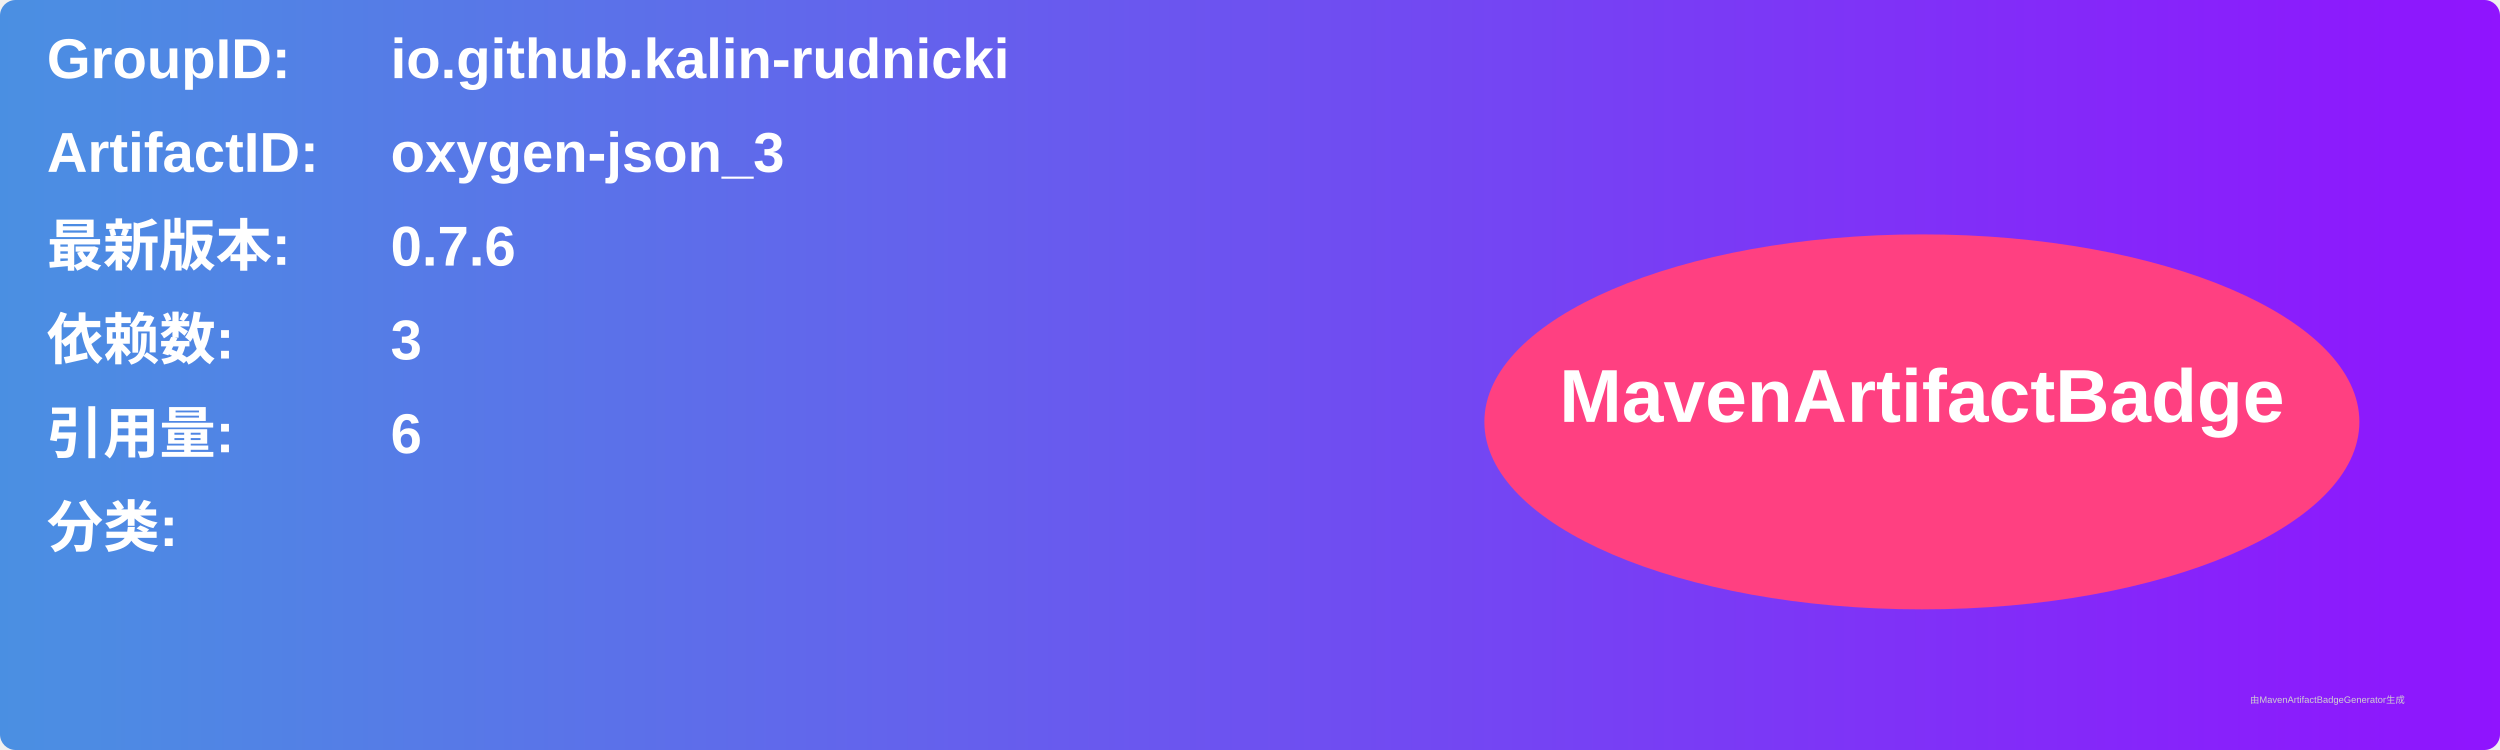
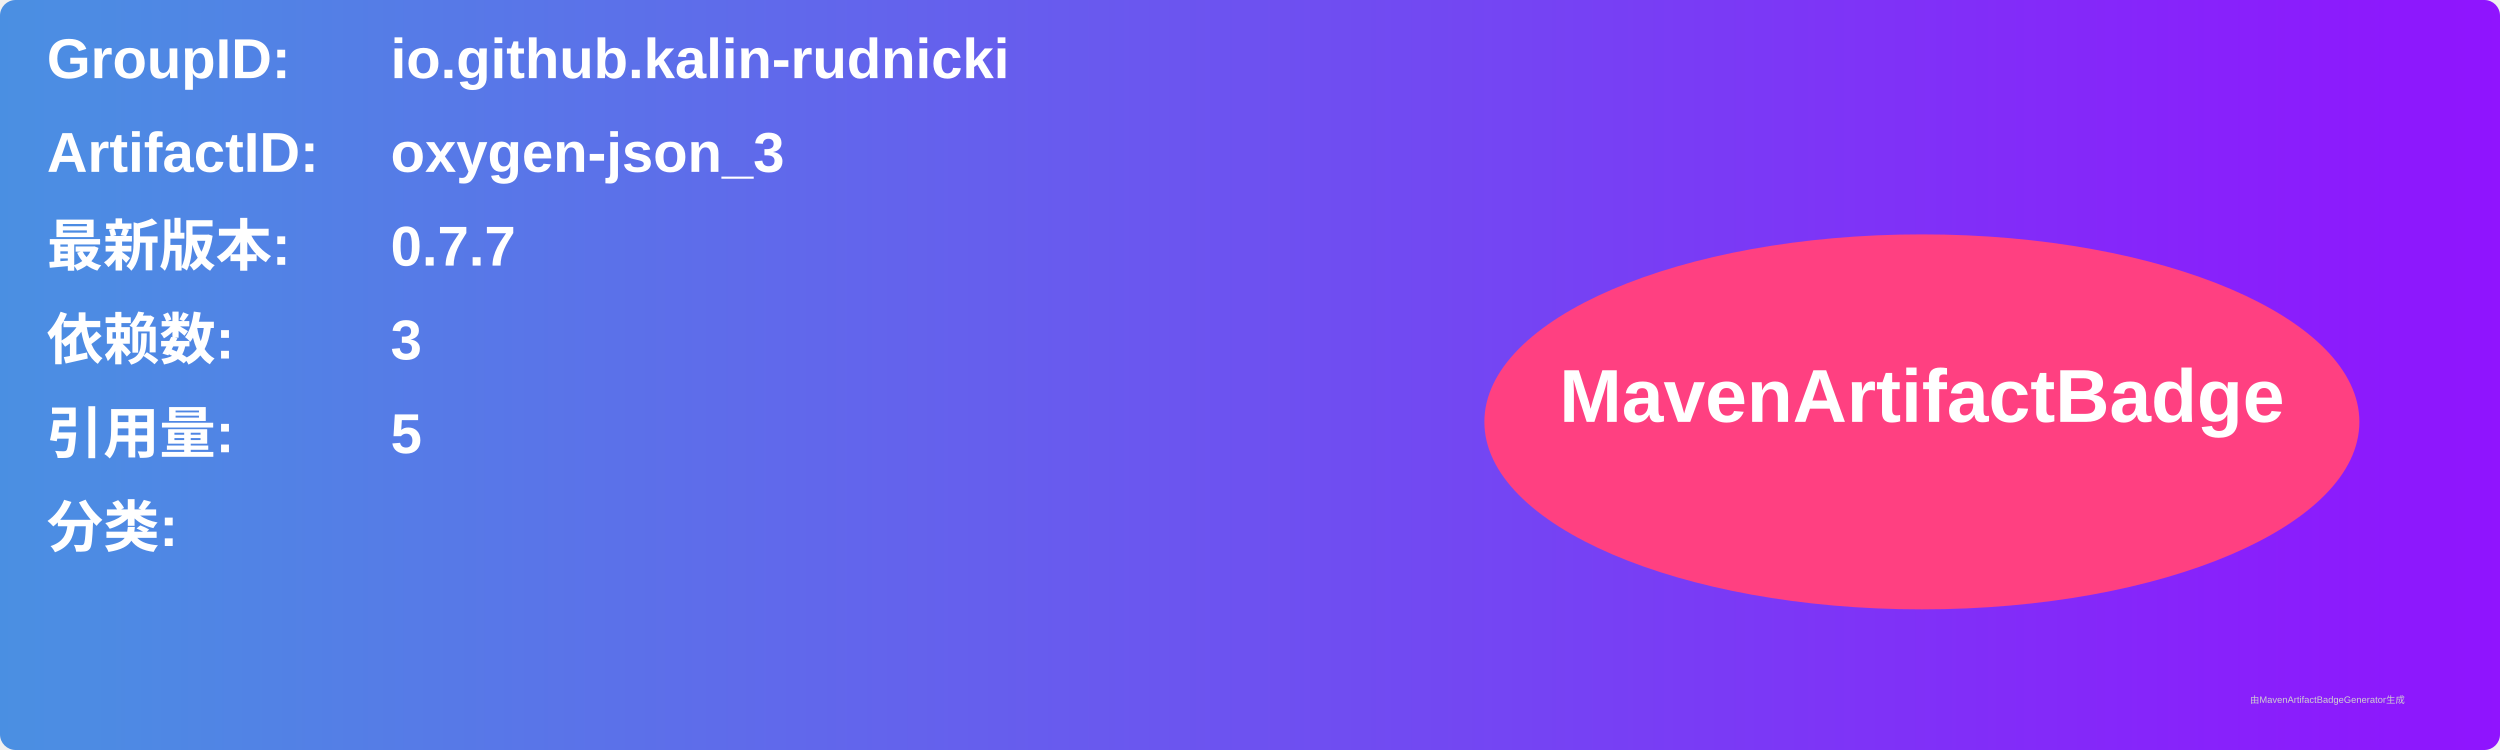
<svg xmlns="http://www.w3.org/2000/svg" width="800" height="240" viewBox="0 0 800 240">
  <linearGradient id="grad" x1="0%" y1="0%" x2="100%" y2="0%">
    <stop offset="0%" stop-color="#4a90e2" />
    <stop offset="100%" stop-color="#9013fe" />
  </linearGradient>
  <rect width="100%" height="100%" rx="5" ry="5" fill="url(#grad)" />
  <g transform="translate(15, 15)">
    <text x="0" y="10" font-family="Arial" font-size="18" fill="white" font-weight="bold" width="260">GroupID:</text>
    <text x="110" y="10" font-family="Arial" font-size="18" fill="white" font-weight="bold" width="460">io.github.kalin-rudnicki</text>
    <text x="0" y="40" font-family="Arial" font-size="18" fill="white" font-weight="bold" width="260">ArtifactID:</text>
    <text x="110" y="40" font-family="Arial" font-size="18" fill="white" font-weight="bold" width="460">oxygen-json_3</text>
    <text x="0" y="70" font-family="Arial" font-size="18" fill="white" font-weight="bold">最新版本:</text>
    <text x="110" y="70" font-family="Arial" font-size="18" fill="white" font-weight="bold">
-       <tspan font-weight="bold">0.7.6</tspan>
+       <tspan font-weight="bold">0.7.7</tspan>
    </text>
    <text x="0" y="100" font-family="Arial" font-size="18" fill="white" font-weight="bold">依赖数: </text>
    <text x="110" y="100" font-family="Arial" font-size="18" fill="white">
      <tspan font-weight="bold">3</tspan>
    </text>
    <text x="0" y="130" font-family="Arial" font-size="18" fill="white" font-weight="bold">引用量: </text>
    <text x="110" y="130" font-family="Arial" font-size="18" fill="white">
-       <tspan font-weight="bold">6</tspan>
+       <tspan font-weight="bold">5</tspan>
    </text>
    <text x="0" y="160" font-family="Arial" font-size="18" fill="white" font-weight="bold">分类:</text>
    <text x="10" y="190" font-family="Arial" font-size="10" fill="white">
      <tspan font-weight="bold" />
    </text>
    <ellipse cx="600" cy="120" rx="140" ry="60" fill="#ff4081" />
    <text x="600" y="120" text-anchor="middle" font-family="Arial" font-size="24" fill="white" font-weight="bold">MavenArtifactBadge</text>
  </g>
  <text x="720" y="225" font-family="Arial" font-size="3" fill="#d0d0d0">由MavenArtifactBadgeGenerator生成</text>
</svg>
